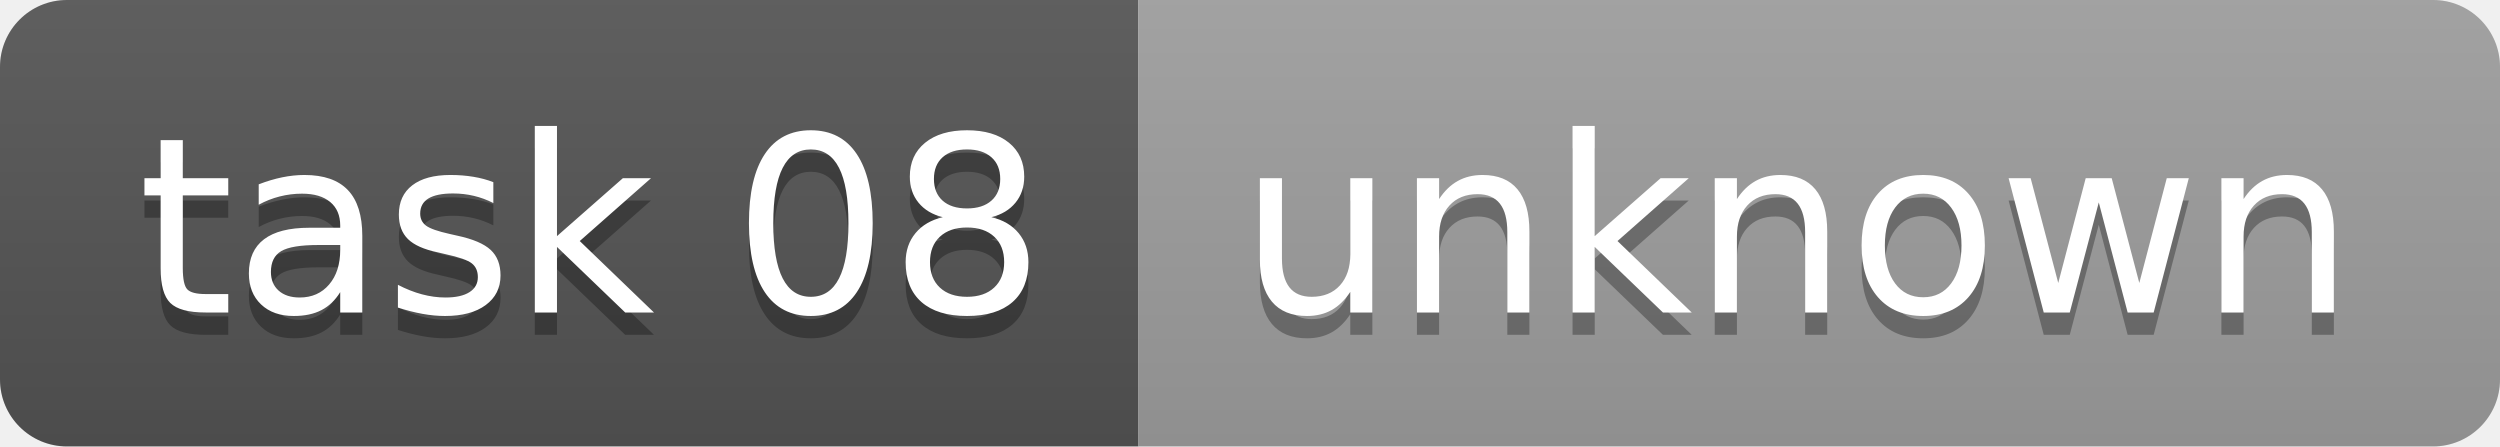
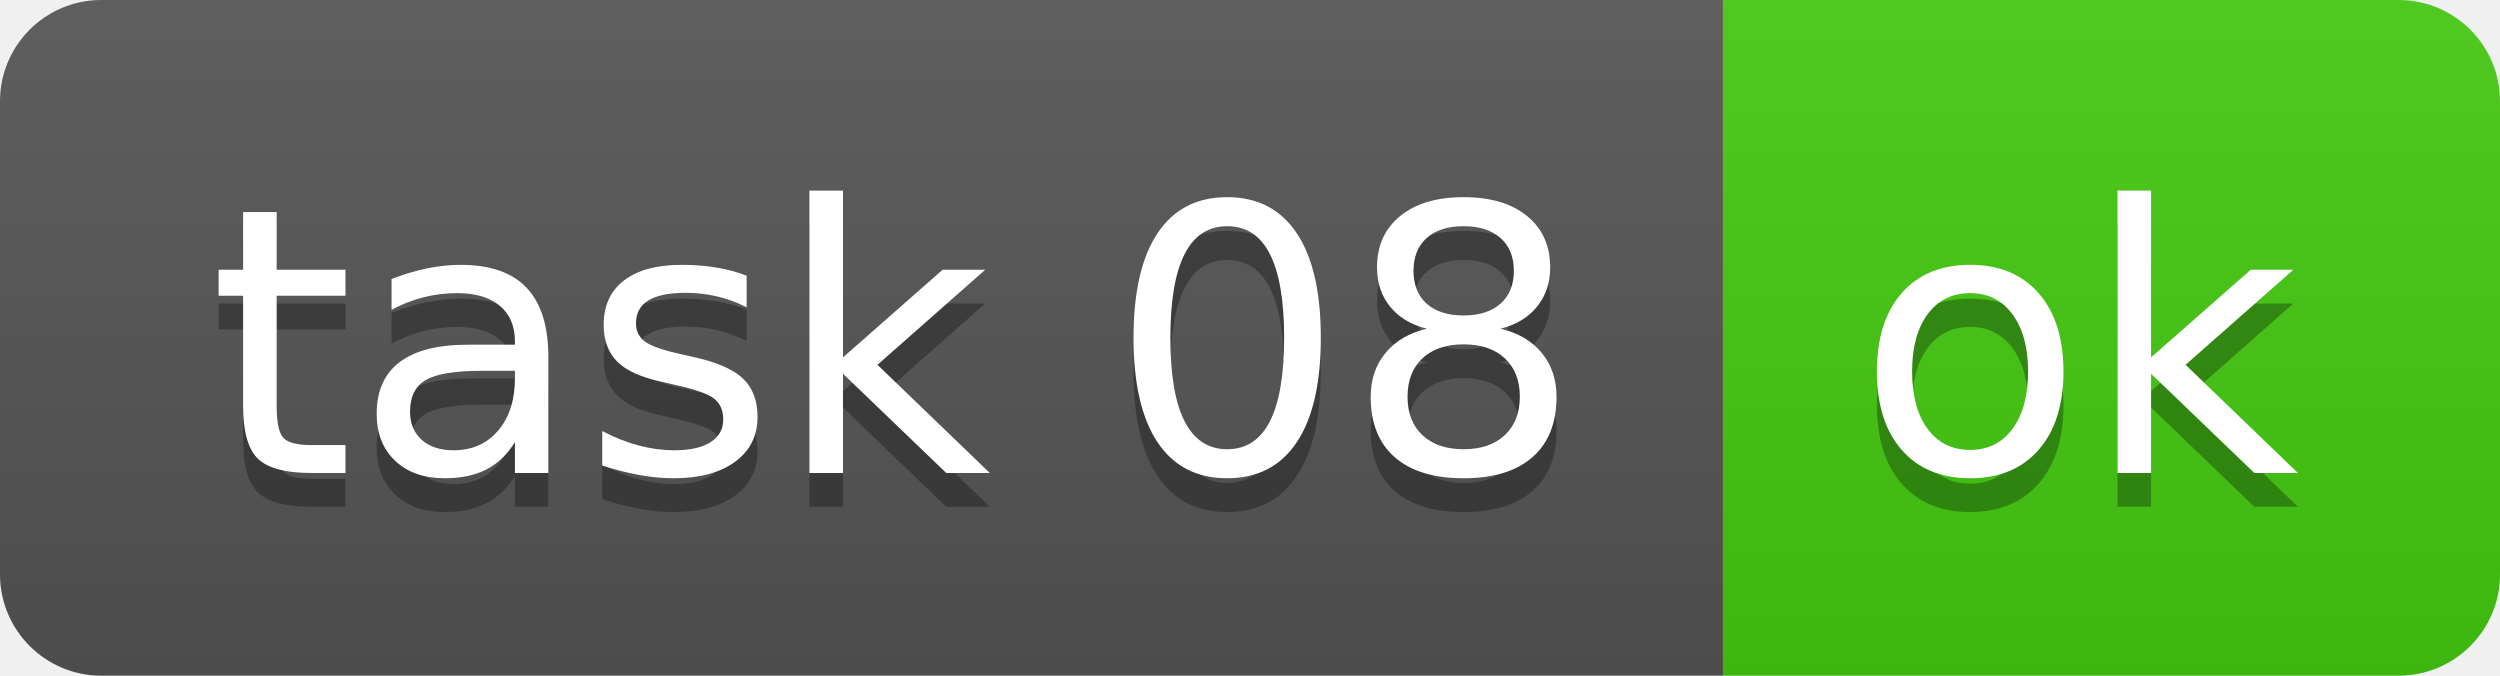
- <svg xmlns="http://www.w3.org/2000/svg" width="112" height="20" role="img" aria-label="task 08: unknown">
+ <svg xmlns="http://www.w3.org/2000/svg" width="74" height="20" role="img" aria-label="task 08: ok">
  <linearGradient id="s" x2="0" y2="100%">
    <stop offset="0" stop-color="#bbb" stop-opacity=".1" />
    <stop offset="1" stop-opacity=".1" />
  </linearGradient>
  <clipPath id="r">
-     <rect width="112" height="20" rx="3" fill="#fff" />
+     <rect width="74" height="20" rx="3" fill="#fff" />
  </clipPath>
  <g clip-path="url(#r)">
    <rect width="51" height="20" fill="#555" />
-     <rect x="51" width="61" height="20" fill="#9f9f9f" />
-     <rect width="112" height="20" fill="url(#s)" />
+     <rect x="51" width="23" height="20" fill="#4c1" />
+     <rect width="74" height="20" fill="url(#s)" />
  </g>
  <g fill="#fff" text-anchor="middle" font-family="Verdana,Geneva,DejaVu Sans,sans-serif" text-rendering="geometricPrecision" font-size="110">
    <text aria-hidden="true" x="265" y="150" fill="#010101" fill-opacity=".3" transform="scale(.1)" textLength="410">task 08</text>
    <text x="265" y="140" transform="scale(.1)" fill="#fff" textLength="410">task 08</text>
-     <text aria-hidden="true" x="805" y="150" fill="#010101" fill-opacity=".3" transform="scale(.1)" textLength="510">unknown</text>
-     <text x="805" y="140" transform="scale(.1)" fill="#fff" textLength="510">unknown</text>
+     <text aria-hidden="true" x="615" y="150" fill="#010101" fill-opacity=".3" transform="scale(.1)" textLength="130">ok</text>
+     <text x="615" y="140" transform="scale(.1)" fill="#fff" textLength="130">ok</text>
  </g>
</svg>
